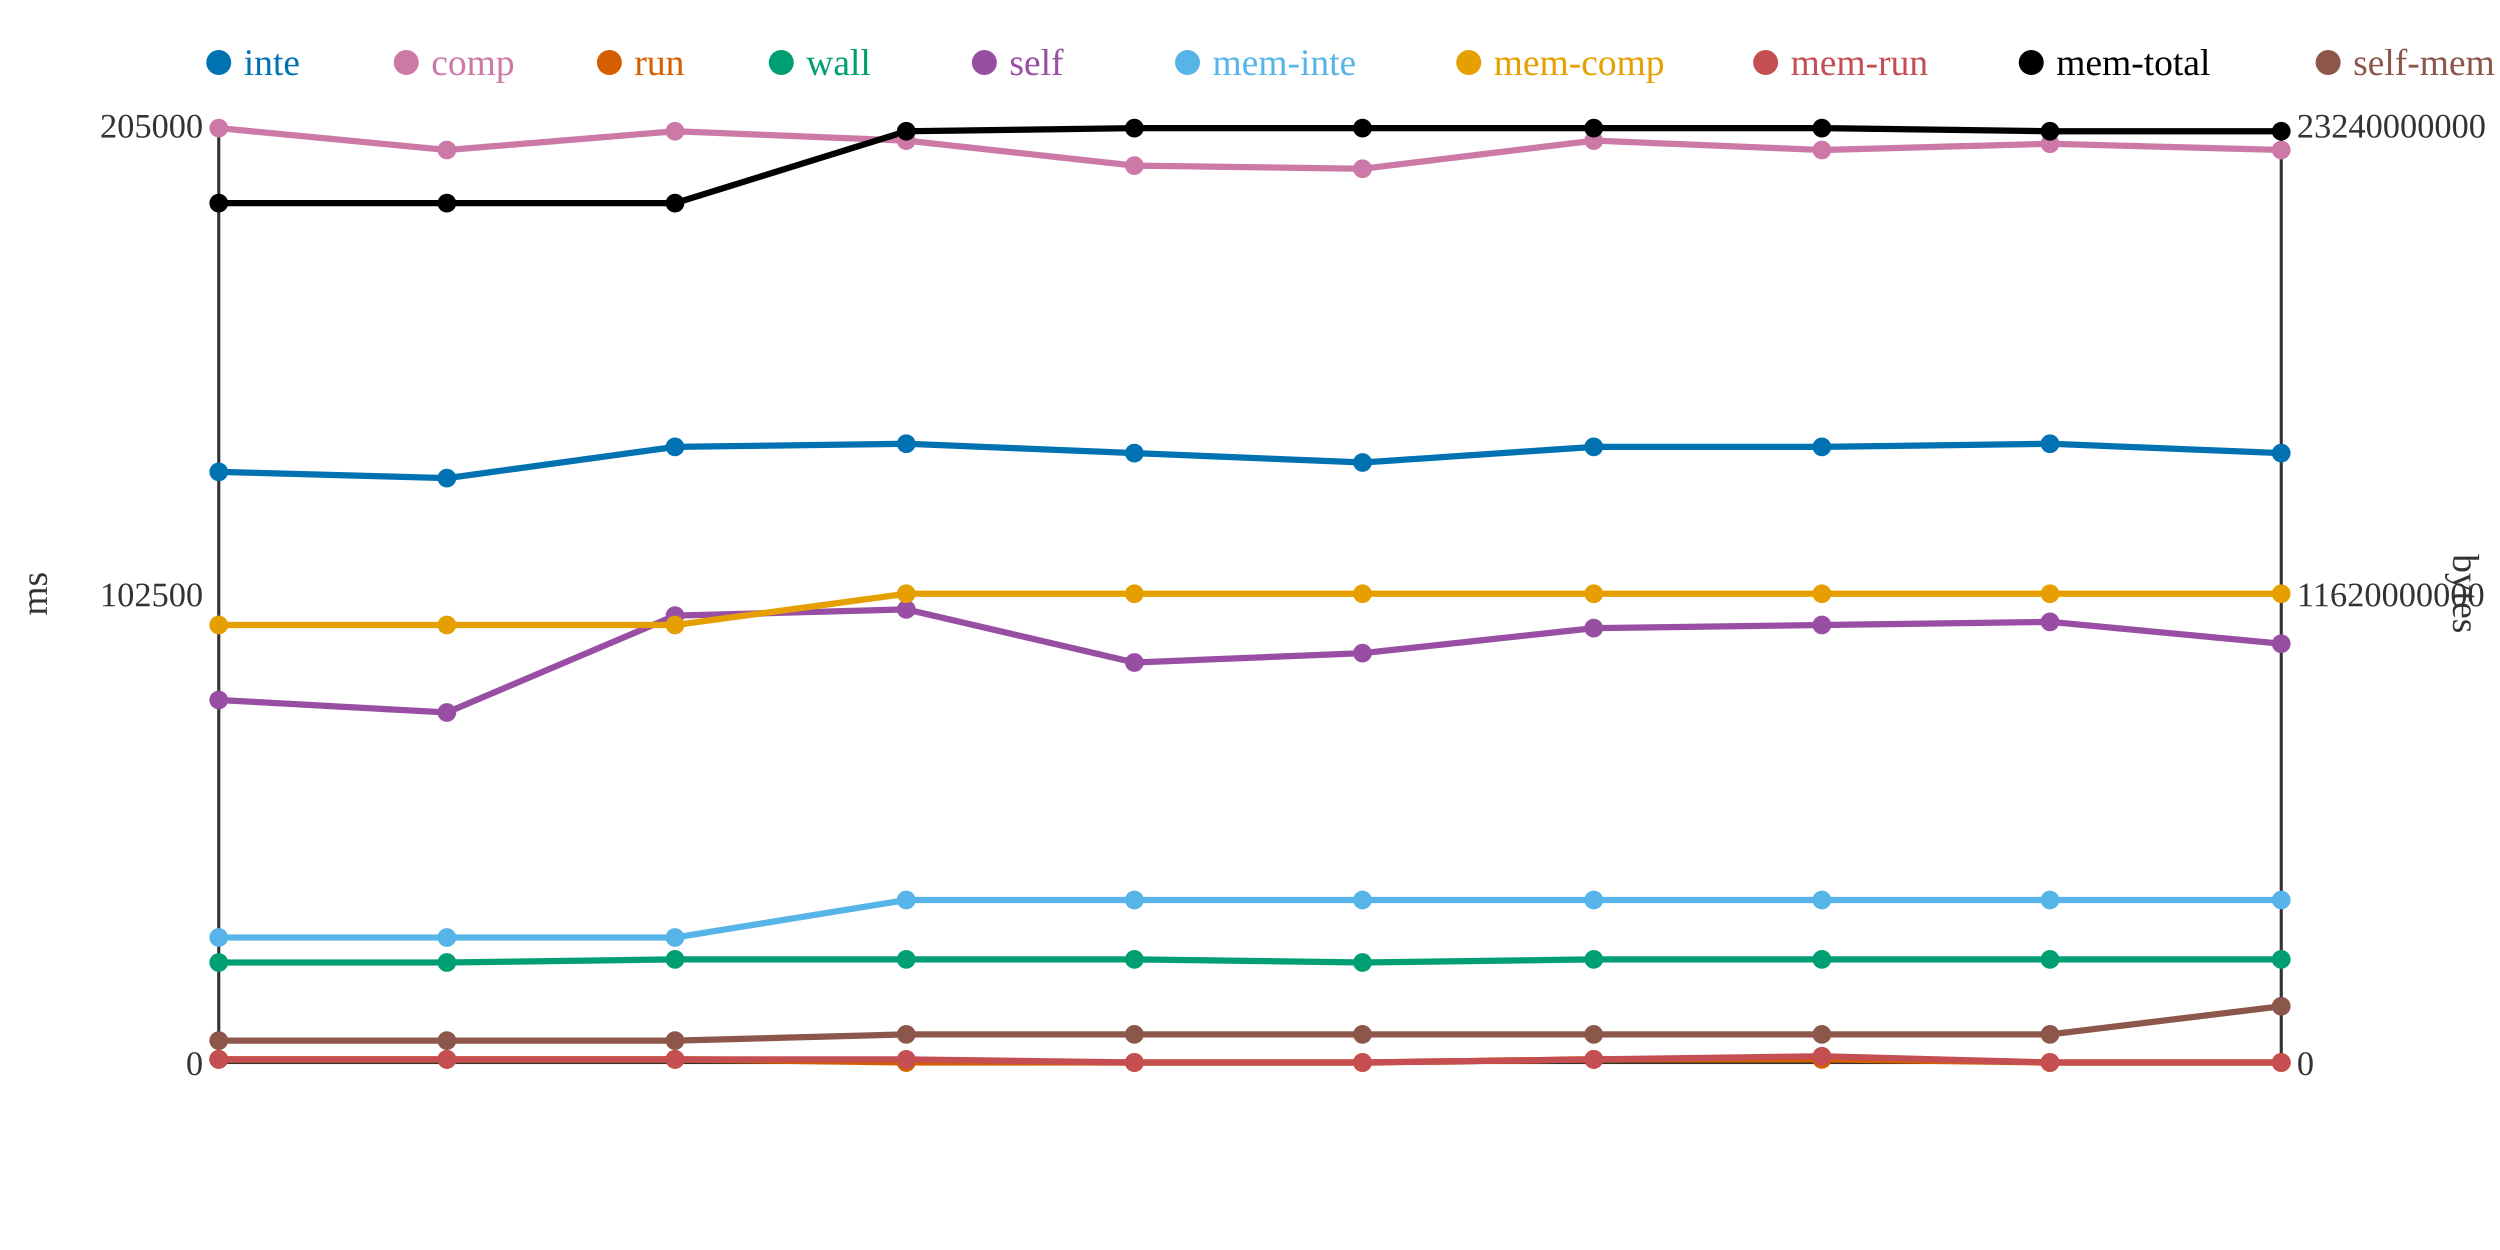
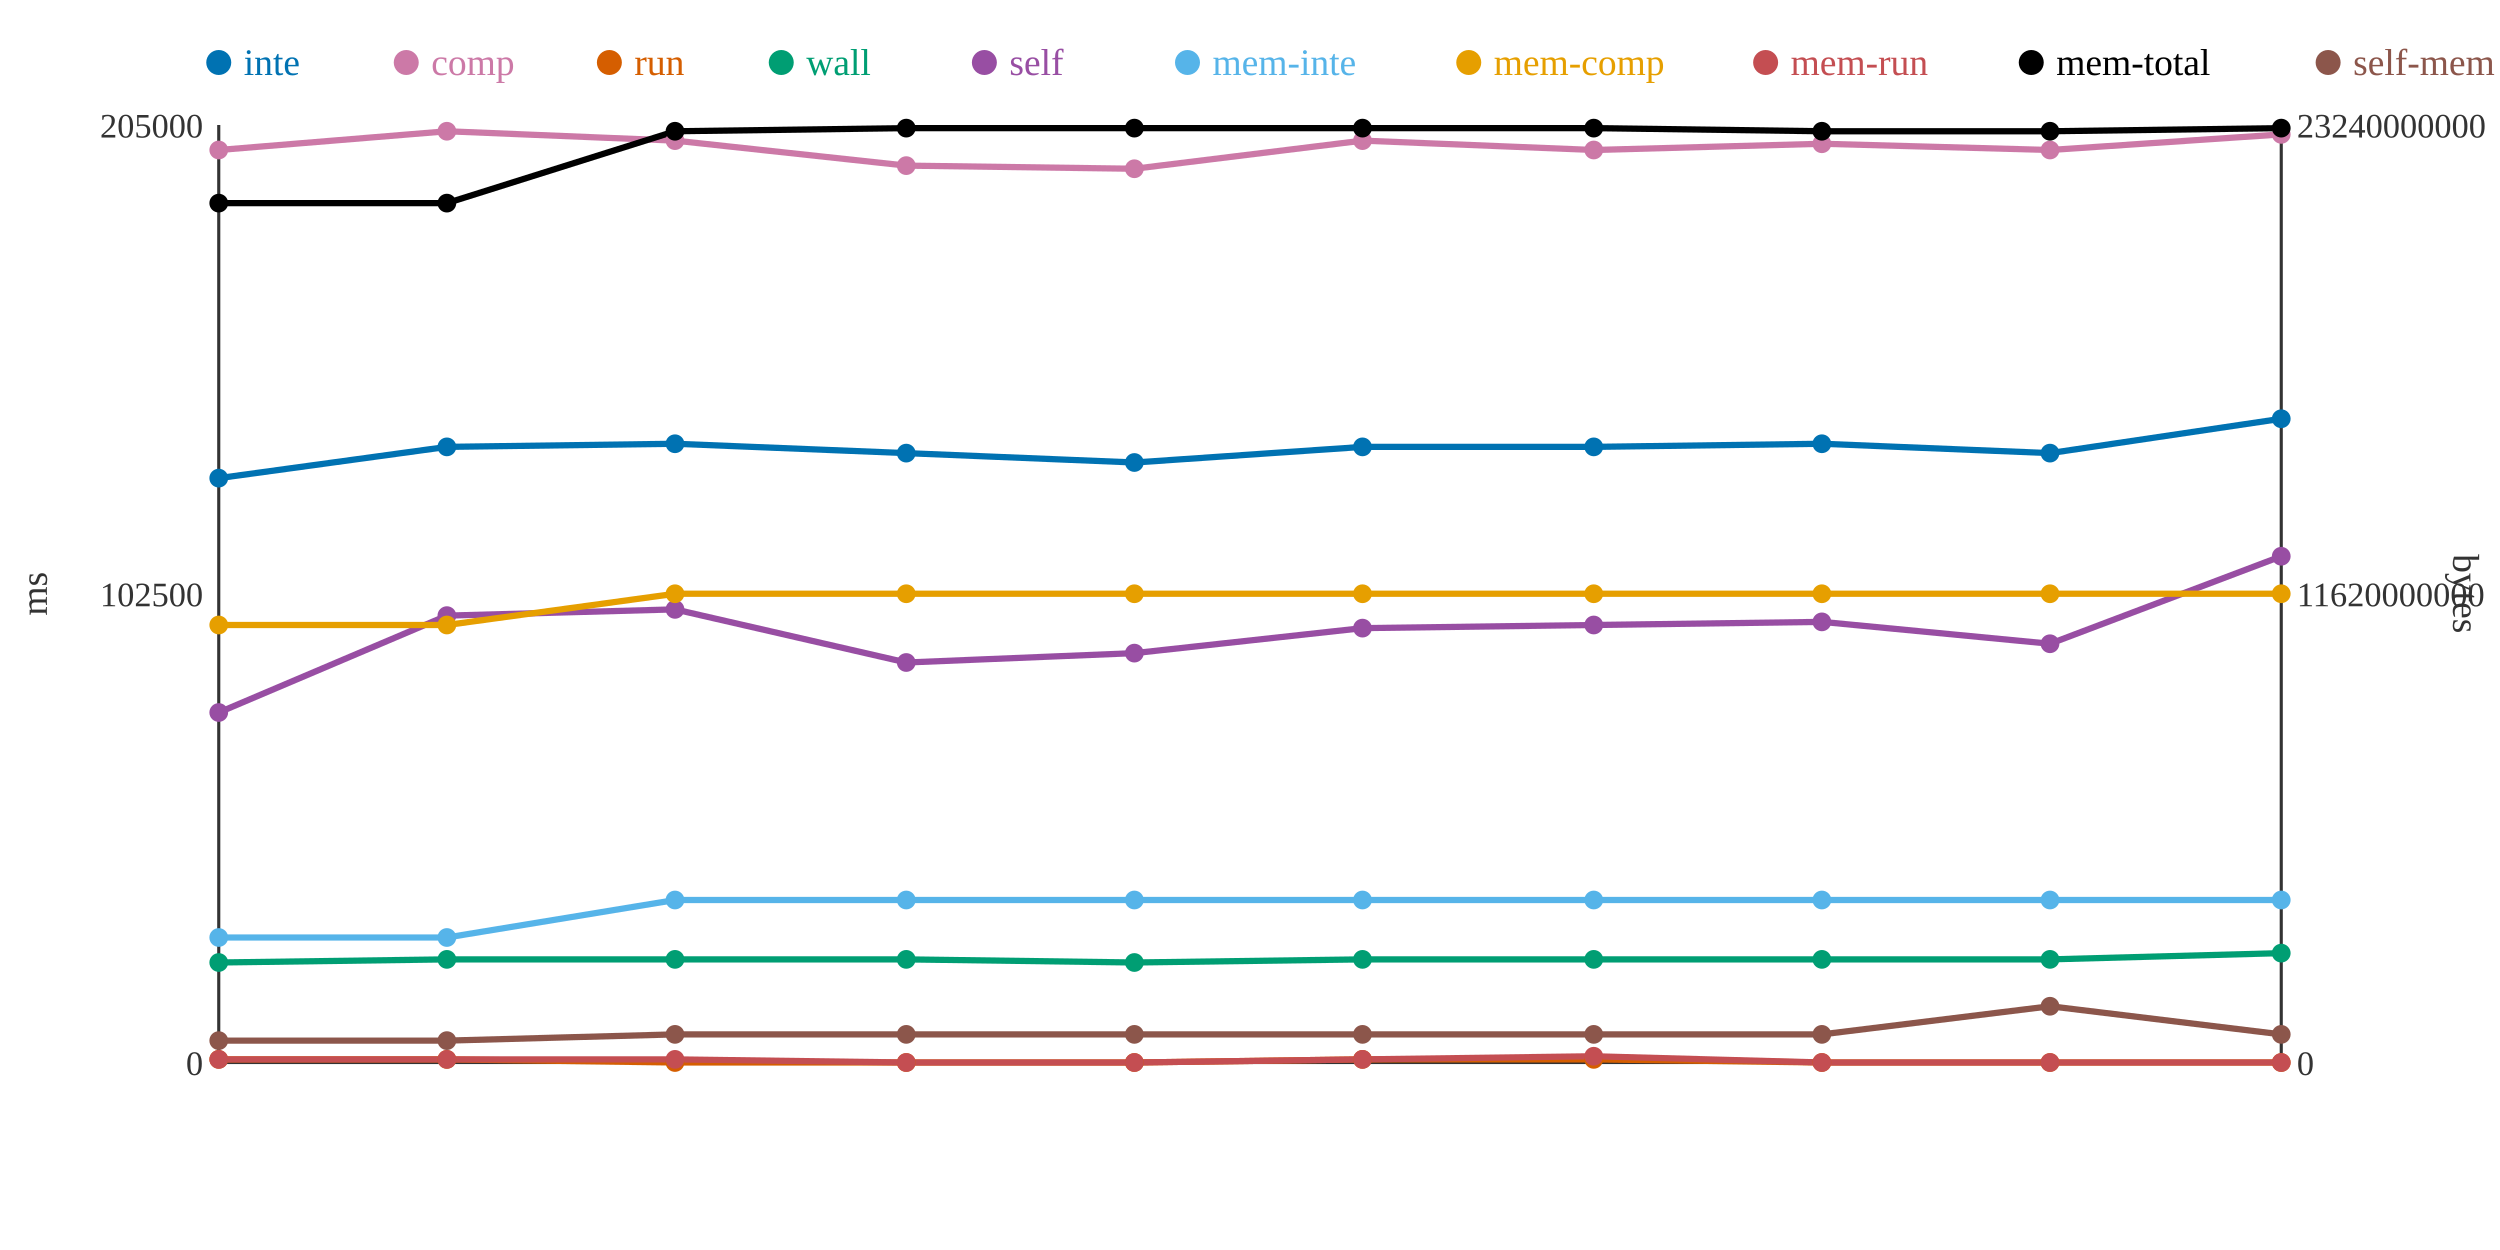
<svg xmlns="http://www.w3.org/2000/svg" width="800" height="400">
  <rect width="800" height="400" fill="white" />
  <line x1="70" y1="40" x2="70" y2="340" stroke="#333" stroke-width="1" />
  <line x1="70" y1="340" x2="730" y2="340" stroke="#333" stroke-width="1" />
  <line x1="730" y1="40" x2="730" y2="340" stroke="#333" stroke-width="1" />
  <text x="65" y="344" text-anchor="end" font-size="11" fill="#333">0</text>
  <text x="65" y="194" text-anchor="end" font-size="11" fill="#333">102500</text>
  <text x="65" y="44" text-anchor="end" font-size="11" fill="#333">205000</text>
  <text x="15" y="190" text-anchor="middle" font-size="12" fill="#333" transform="rotate(-90 15 190)">ms</text>
  <text x="735" y="344" text-anchor="start" font-size="11" fill="#333">0</text>
  <text x="735" y="194" text-anchor="start" font-size="11" fill="#333">11620000000</text>
  <text x="735" y="44" text-anchor="start" font-size="11" fill="#333">23240000000</text>
  <text x="785" y="190" text-anchor="middle" font-size="12" fill="#333" transform="rotate(90 785 190)">bytes</text>
-   <polyline points="70,151 143,153 216,143 290,142 363,145 436,148 510,143 583,143 656,142 730,145" fill="none" stroke="#0072B2" stroke-width="2" />
-   <polyline points="70,41 143,48 216,42 290,45 363,53 436,54 510,45 583,48 656,46 730,48" fill="none" stroke="#CC79A7" stroke-width="2" />
-   <polyline points="70,339 143,339 216,339 290,340 363,340 436,340 510,339 583,339 656,340 730,340" fill="none" stroke="#D55E00" stroke-width="2" />
-   <polyline points="70,308 143,308 216,307 290,307 363,307 436,308 510,307 583,307 656,307 730,307" fill="none" stroke="#009E73" stroke-width="2" />
-   <polyline points="70,224 143,228 216,197 290,195 363,212 436,209 510,201 583,200 656,199 730,206" fill="none" stroke="#984EA3" stroke-width="2" />
-   <polyline points="70,300 143,300 216,300 290,288 363,288 436,288 510,288 583,288 656,288 730,288" fill="none" stroke="#56B4E9" stroke-width="2" />
-   <polyline points="70,200 143,200 216,200 290,190 363,190 436,190 510,190 583,190 656,190 730,190" fill="none" stroke="#E69F00" stroke-width="2" />
-   <polyline points="70,339 143,339 216,339 290,339 363,340 436,340 510,339 583,338 656,340 730,340" fill="none" stroke="#C44E52" stroke-width="2" />
-   <polyline points="70,65 143,65 216,65 290,42 363,41 436,41 510,41 583,41 656,42 730,42" fill="none" stroke="#000000" stroke-width="2" />
-   <polyline points="70,333 143,333 216,333 290,331 363,331 436,331 510,331 583,331 656,331 730,322" fill="none" stroke="#8C564B" stroke-width="2" />
-   <circle cx="70" cy="151" r="3" fill="#0072B2" />
-   <circle cx="70" cy="41" r="3" fill="#CC79A7" />
+   <polyline points="70,153 143,143 216,142 290,145 363,148 436,143 510,143 583,142 656,145 730,134" fill="none" stroke="#0072B2" stroke-width="2" />
+   <polyline points="70,48 143,42 216,45 290,53 363,54 436,45 510,48 583,46 656,48 730,43" fill="none" stroke="#CC79A7" stroke-width="2" />
+   <polyline points="70,339 143,339 216,340 290,340 363,340 436,339 510,339 583,340 656,340 730,340" fill="none" stroke="#D55E00" stroke-width="2" />
+   <polyline points="70,308 143,307 216,307 290,307 363,308 436,307 510,307 583,307 656,307 730,305" fill="none" stroke="#009E73" stroke-width="2" />
+   <polyline points="70,228 143,197 216,195 290,212 363,209 436,201 510,200 583,199 656,206 730,178" fill="none" stroke="#984EA3" stroke-width="2" />
+   <polyline points="70,300 143,300 216,288 290,288 363,288 436,288 510,288 583,288 656,288 730,288" fill="none" stroke="#56B4E9" stroke-width="2" />
+   <polyline points="70,200 143,200 216,190 290,190 363,190 436,190 510,190 583,190 656,190 730,190" fill="none" stroke="#E69F00" stroke-width="2" />
+   <polyline points="70,339 143,339 216,339 290,340 363,340 436,339 510,338 583,340 656,340 730,340" fill="none" stroke="#C44E52" stroke-width="2" />
+   <polyline points="70,65 143,65 216,42 290,41 363,41 436,41 510,41 583,42 656,42 730,41" fill="none" stroke="#000000" stroke-width="2" />
+   <polyline points="70,333 143,333 216,331 290,331 363,331 436,331 510,331 583,331 656,322 730,331" fill="none" stroke="#8C564B" stroke-width="2" />
+   <circle cx="70" cy="153" r="3" fill="#0072B2" />
+   <circle cx="70" cy="48" r="3" fill="#CC79A7" />
  <circle cx="70" cy="339" r="3" fill="#D55E00" />
  <circle cx="70" cy="308" r="3" fill="#009E73" />
-   <circle cx="70" cy="224" r="3" fill="#984EA3" />
+   <circle cx="70" cy="228" r="3" fill="#984EA3" />
  <circle cx="70" cy="300" r="3" fill="#56B4E9" />
  <circle cx="70" cy="200" r="3" fill="#E69F00" />
  <circle cx="70" cy="339" r="3" fill="#C44E52" />
  <circle cx="70" cy="65" r="3" fill="#000000" />
  <circle cx="70" cy="333" r="3" fill="#8C564B" />
-   <circle cx="143" cy="153" r="3" fill="#0072B2" />
-   <circle cx="143" cy="48" r="3" fill="#CC79A7" />
+   <circle cx="143" cy="143" r="3" fill="#0072B2" />
+   <circle cx="143" cy="42" r="3" fill="#CC79A7" />
  <circle cx="143" cy="339" r="3" fill="#D55E00" />
-   <circle cx="143" cy="308" r="3" fill="#009E73" />
-   <circle cx="143" cy="228" r="3" fill="#984EA3" />
+   <circle cx="143" cy="307" r="3" fill="#009E73" />
+   <circle cx="143" cy="197" r="3" fill="#984EA3" />
  <circle cx="143" cy="300" r="3" fill="#56B4E9" />
  <circle cx="143" cy="200" r="3" fill="#E69F00" />
  <circle cx="143" cy="339" r="3" fill="#C44E52" />
  <circle cx="143" cy="65" r="3" fill="#000000" />
  <circle cx="143" cy="333" r="3" fill="#8C564B" />
-   <circle cx="216" cy="143" r="3" fill="#0072B2" />
-   <circle cx="216" cy="42" r="3" fill="#CC79A7" />
-   <circle cx="216" cy="339" r="3" fill="#D55E00" />
+   <circle cx="216" cy="142" r="3" fill="#0072B2" />
+   <circle cx="216" cy="45" r="3" fill="#CC79A7" />
+   <circle cx="216" cy="340" r="3" fill="#D55E00" />
  <circle cx="216" cy="307" r="3" fill="#009E73" />
-   <circle cx="216" cy="197" r="3" fill="#984EA3" />
-   <circle cx="216" cy="300" r="3" fill="#56B4E9" />
-   <circle cx="216" cy="200" r="3" fill="#E69F00" />
+   <circle cx="216" cy="195" r="3" fill="#984EA3" />
+   <circle cx="216" cy="288" r="3" fill="#56B4E9" />
+   <circle cx="216" cy="190" r="3" fill="#E69F00" />
  <circle cx="216" cy="339" r="3" fill="#C44E52" />
-   <circle cx="216" cy="65" r="3" fill="#000000" />
-   <circle cx="216" cy="333" r="3" fill="#8C564B" />
-   <circle cx="290" cy="142" r="3" fill="#0072B2" />
-   <circle cx="290" cy="45" r="3" fill="#CC79A7" />
+   <circle cx="216" cy="42" r="3" fill="#000000" />
+   <circle cx="216" cy="331" r="3" fill="#8C564B" />
+   <circle cx="290" cy="145" r="3" fill="#0072B2" />
+   <circle cx="290" cy="53" r="3" fill="#CC79A7" />
  <circle cx="290" cy="340" r="3" fill="#D55E00" />
  <circle cx="290" cy="307" r="3" fill="#009E73" />
-   <circle cx="290" cy="195" r="3" fill="#984EA3" />
+   <circle cx="290" cy="212" r="3" fill="#984EA3" />
  <circle cx="290" cy="288" r="3" fill="#56B4E9" />
  <circle cx="290" cy="190" r="3" fill="#E69F00" />
-   <circle cx="290" cy="339" r="3" fill="#C44E52" />
-   <circle cx="290" cy="42" r="3" fill="#000000" />
+   <circle cx="290" cy="340" r="3" fill="#C44E52" />
+   <circle cx="290" cy="41" r="3" fill="#000000" />
  <circle cx="290" cy="331" r="3" fill="#8C564B" />
-   <circle cx="363" cy="145" r="3" fill="#0072B2" />
-   <circle cx="363" cy="53" r="3" fill="#CC79A7" />
+   <circle cx="363" cy="148" r="3" fill="#0072B2" />
+   <circle cx="363" cy="54" r="3" fill="#CC79A7" />
  <circle cx="363" cy="340" r="3" fill="#D55E00" />
-   <circle cx="363" cy="307" r="3" fill="#009E73" />
-   <circle cx="363" cy="212" r="3" fill="#984EA3" />
+   <circle cx="363" cy="308" r="3" fill="#009E73" />
+   <circle cx="363" cy="209" r="3" fill="#984EA3" />
  <circle cx="363" cy="288" r="3" fill="#56B4E9" />
  <circle cx="363" cy="190" r="3" fill="#E69F00" />
  <circle cx="363" cy="340" r="3" fill="#C44E52" />
  <circle cx="363" cy="41" r="3" fill="#000000" />
  <circle cx="363" cy="331" r="3" fill="#8C564B" />
-   <circle cx="436" cy="148" r="3" fill="#0072B2" />
-   <circle cx="436" cy="54" r="3" fill="#CC79A7" />
-   <circle cx="436" cy="340" r="3" fill="#D55E00" />
-   <circle cx="436" cy="308" r="3" fill="#009E73" />
-   <circle cx="436" cy="209" r="3" fill="#984EA3" />
+   <circle cx="436" cy="143" r="3" fill="#0072B2" />
+   <circle cx="436" cy="45" r="3" fill="#CC79A7" />
+   <circle cx="436" cy="339" r="3" fill="#D55E00" />
+   <circle cx="436" cy="307" r="3" fill="#009E73" />
+   <circle cx="436" cy="201" r="3" fill="#984EA3" />
  <circle cx="436" cy="288" r="3" fill="#56B4E9" />
  <circle cx="436" cy="190" r="3" fill="#E69F00" />
-   <circle cx="436" cy="340" r="3" fill="#C44E52" />
+   <circle cx="436" cy="339" r="3" fill="#C44E52" />
  <circle cx="436" cy="41" r="3" fill="#000000" />
  <circle cx="436" cy="331" r="3" fill="#8C564B" />
  <circle cx="510" cy="143" r="3" fill="#0072B2" />
-   <circle cx="510" cy="45" r="3" fill="#CC79A7" />
+   <circle cx="510" cy="48" r="3" fill="#CC79A7" />
  <circle cx="510" cy="339" r="3" fill="#D55E00" />
  <circle cx="510" cy="307" r="3" fill="#009E73" />
-   <circle cx="510" cy="201" r="3" fill="#984EA3" />
+   <circle cx="510" cy="200" r="3" fill="#984EA3" />
  <circle cx="510" cy="288" r="3" fill="#56B4E9" />
  <circle cx="510" cy="190" r="3" fill="#E69F00" />
-   <circle cx="510" cy="339" r="3" fill="#C44E52" />
+   <circle cx="510" cy="338" r="3" fill="#C44E52" />
  <circle cx="510" cy="41" r="3" fill="#000000" />
  <circle cx="510" cy="331" r="3" fill="#8C564B" />
-   <circle cx="583" cy="143" r="3" fill="#0072B2" />
-   <circle cx="583" cy="48" r="3" fill="#CC79A7" />
-   <circle cx="583" cy="339" r="3" fill="#D55E00" />
+   <circle cx="583" cy="142" r="3" fill="#0072B2" />
+   <circle cx="583" cy="46" r="3" fill="#CC79A7" />
+   <circle cx="583" cy="340" r="3" fill="#D55E00" />
  <circle cx="583" cy="307" r="3" fill="#009E73" />
-   <circle cx="583" cy="200" r="3" fill="#984EA3" />
+   <circle cx="583" cy="199" r="3" fill="#984EA3" />
  <circle cx="583" cy="288" r="3" fill="#56B4E9" />
  <circle cx="583" cy="190" r="3" fill="#E69F00" />
-   <circle cx="583" cy="338" r="3" fill="#C44E52" />
-   <circle cx="583" cy="41" r="3" fill="#000000" />
+   <circle cx="583" cy="340" r="3" fill="#C44E52" />
+   <circle cx="583" cy="42" r="3" fill="#000000" />
  <circle cx="583" cy="331" r="3" fill="#8C564B" />
-   <circle cx="656" cy="142" r="3" fill="#0072B2" />
-   <circle cx="656" cy="46" r="3" fill="#CC79A7" />
+   <circle cx="656" cy="145" r="3" fill="#0072B2" />
+   <circle cx="656" cy="48" r="3" fill="#CC79A7" />
  <circle cx="656" cy="340" r="3" fill="#D55E00" />
  <circle cx="656" cy="307" r="3" fill="#009E73" />
-   <circle cx="656" cy="199" r="3" fill="#984EA3" />
+   <circle cx="656" cy="206" r="3" fill="#984EA3" />
  <circle cx="656" cy="288" r="3" fill="#56B4E9" />
  <circle cx="656" cy="190" r="3" fill="#E69F00" />
  <circle cx="656" cy="340" r="3" fill="#C44E52" />
  <circle cx="656" cy="42" r="3" fill="#000000" />
-   <circle cx="656" cy="331" r="3" fill="#8C564B" />
-   <circle cx="730" cy="145" r="3" fill="#0072B2" />
-   <circle cx="730" cy="48" r="3" fill="#CC79A7" />
+   <circle cx="656" cy="322" r="3" fill="#8C564B" />
+   <circle cx="730" cy="134" r="3" fill="#0072B2" />
+   <circle cx="730" cy="43" r="3" fill="#CC79A7" />
  <circle cx="730" cy="340" r="3" fill="#D55E00" />
-   <circle cx="730" cy="307" r="3" fill="#009E73" />
-   <circle cx="730" cy="206" r="3" fill="#984EA3" />
+   <circle cx="730" cy="305" r="3" fill="#009E73" />
+   <circle cx="730" cy="178" r="3" fill="#984EA3" />
  <circle cx="730" cy="288" r="3" fill="#56B4E9" />
  <circle cx="730" cy="190" r="3" fill="#E69F00" />
  <circle cx="730" cy="340" r="3" fill="#C44E52" />
-   <circle cx="730" cy="42" r="3" fill="#000000" />
-   <circle cx="730" cy="322" r="3" fill="#8C564B" />
+   <circle cx="730" cy="41" r="3" fill="#000000" />
+   <circle cx="730" cy="331" r="3" fill="#8C564B" />
  <circle cx="70" cy="20" r="4" fill="#0072B2" />
  <text x="78" y="24" text-anchor="start" font-size="12" fill="#0072B2">inte</text>
  <circle cx="130" cy="20" r="4" fill="#CC79A7" />
  <text x="138" y="24" text-anchor="start" font-size="12" fill="#CC79A7">comp</text>
  <circle cx="195" cy="20" r="4" fill="#D55E00" />
  <text x="203" y="24" text-anchor="start" font-size="12" fill="#D55E00">run</text>
  <circle cx="250" cy="20" r="4" fill="#009E73" />
  <text x="258" y="24" text-anchor="start" font-size="12" fill="#009E73">wall</text>
  <circle cx="315" cy="20" r="4" fill="#984EA3" />
  <text x="323" y="24" text-anchor="start" font-size="12" fill="#984EA3">self</text>
  <circle cx="380" cy="20" r="4" fill="#56B4E9" />
  <text x="388" y="24" text-anchor="start" font-size="12" fill="#56B4E9">mem-inte</text>
  <circle cx="470" cy="20" r="4" fill="#E69F00" />
  <text x="478" y="24" text-anchor="start" font-size="12" fill="#E69F00">mem-comp</text>
  <circle cx="565" cy="20" r="4" fill="#C44E52" />
  <text x="573" y="24" text-anchor="start" font-size="12" fill="#C44E52">mem-run</text>
  <circle cx="650" cy="20" r="4" fill="#000000" />
  <text x="658" y="24" text-anchor="start" font-size="12" fill="#000000">mem-total</text>
  <circle cx="745" cy="20" r="4" fill="#8C564B" />
  <text x="753" y="24" text-anchor="start" font-size="12" fill="#8C564B">self-mem</text>
</svg>
